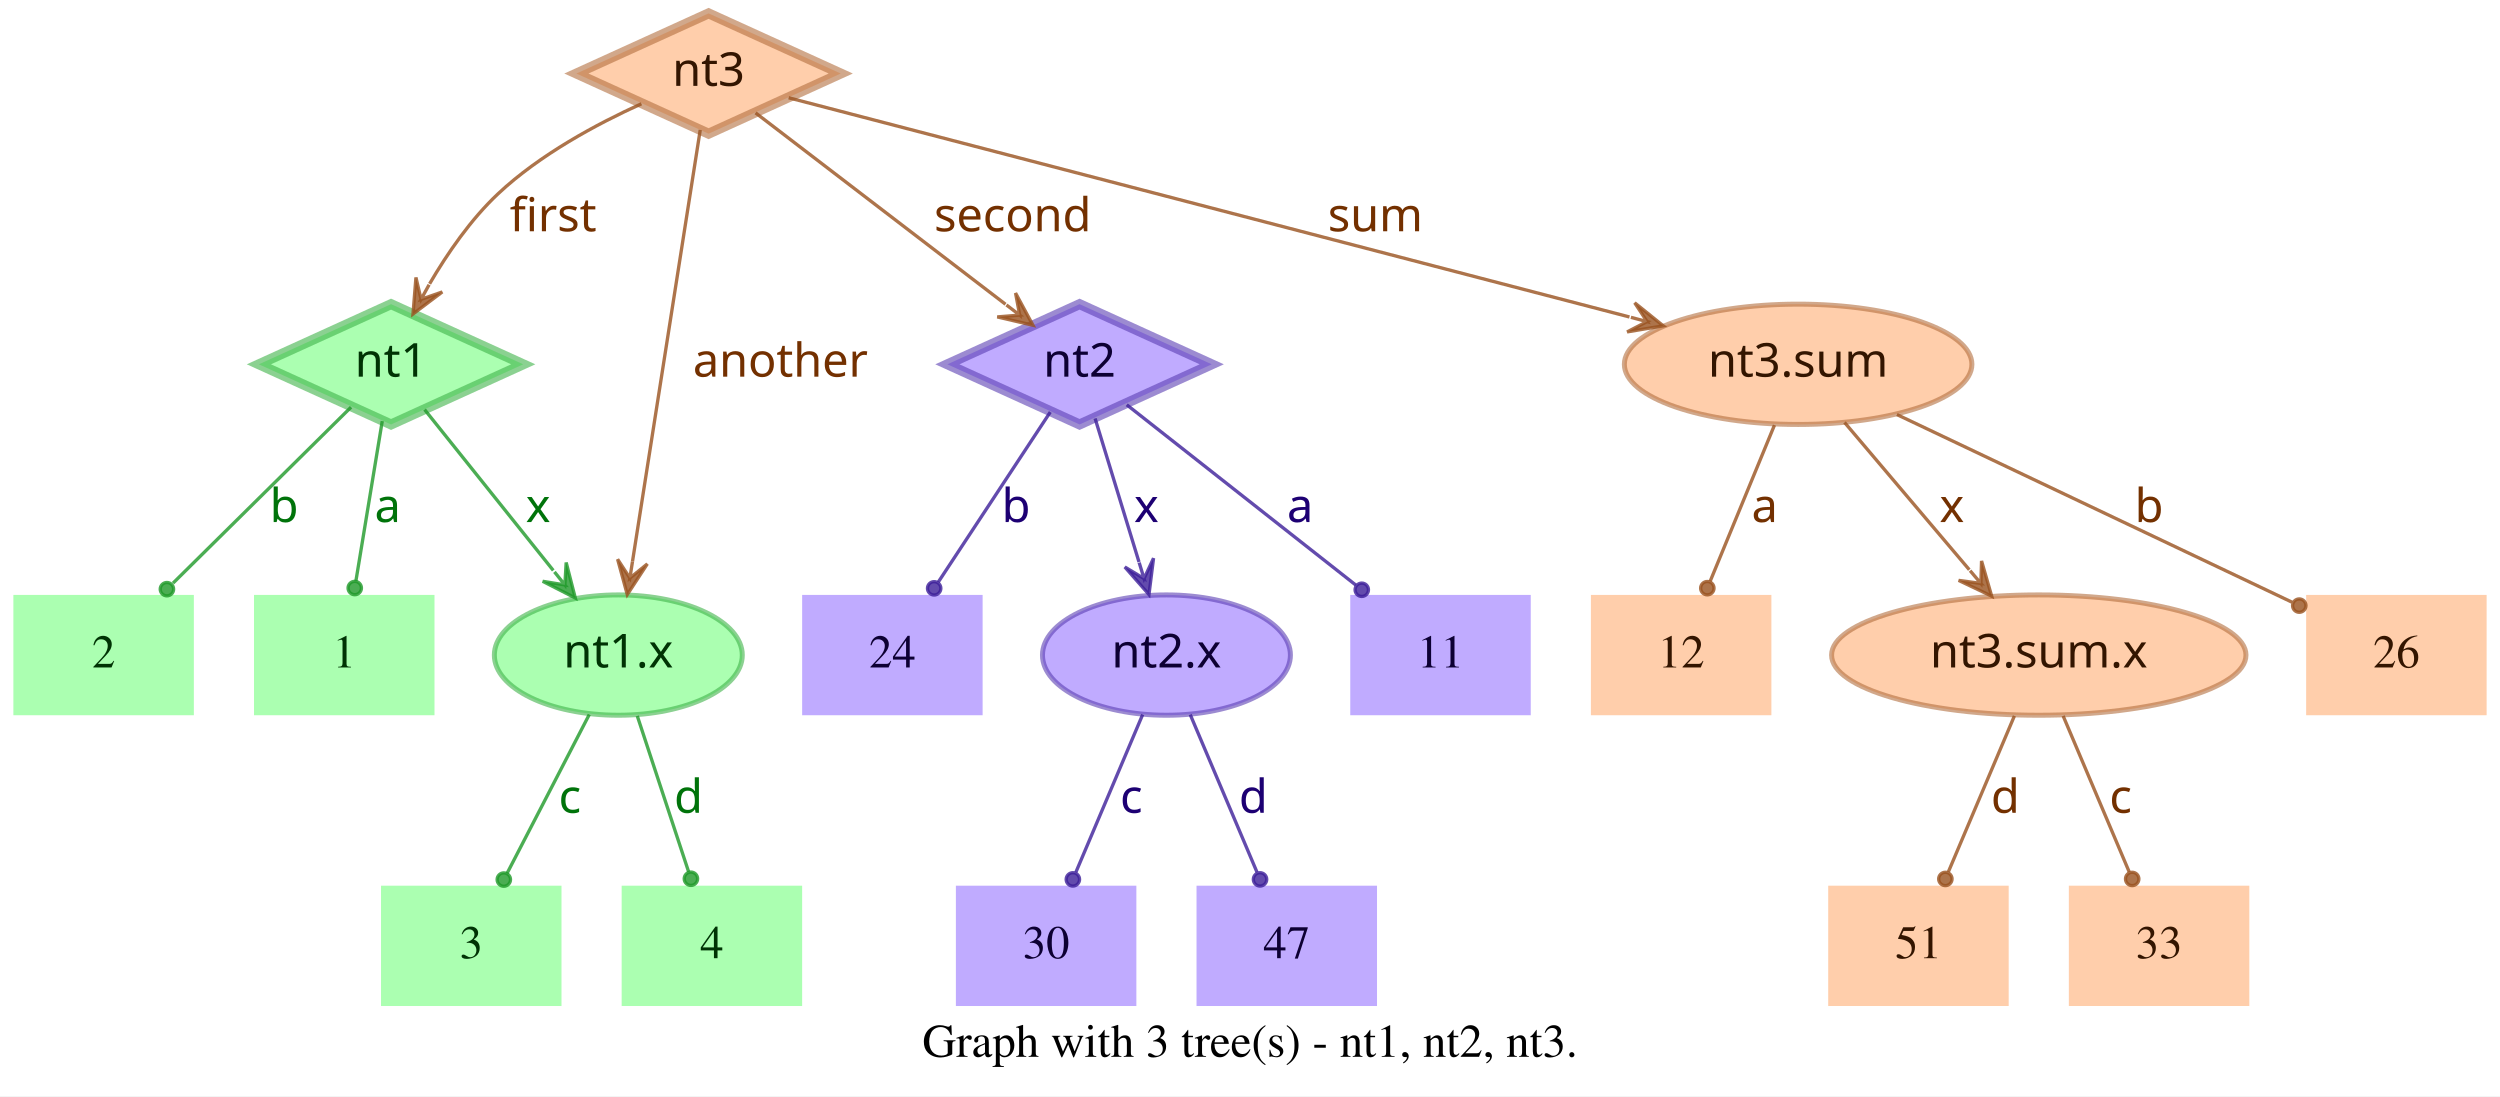
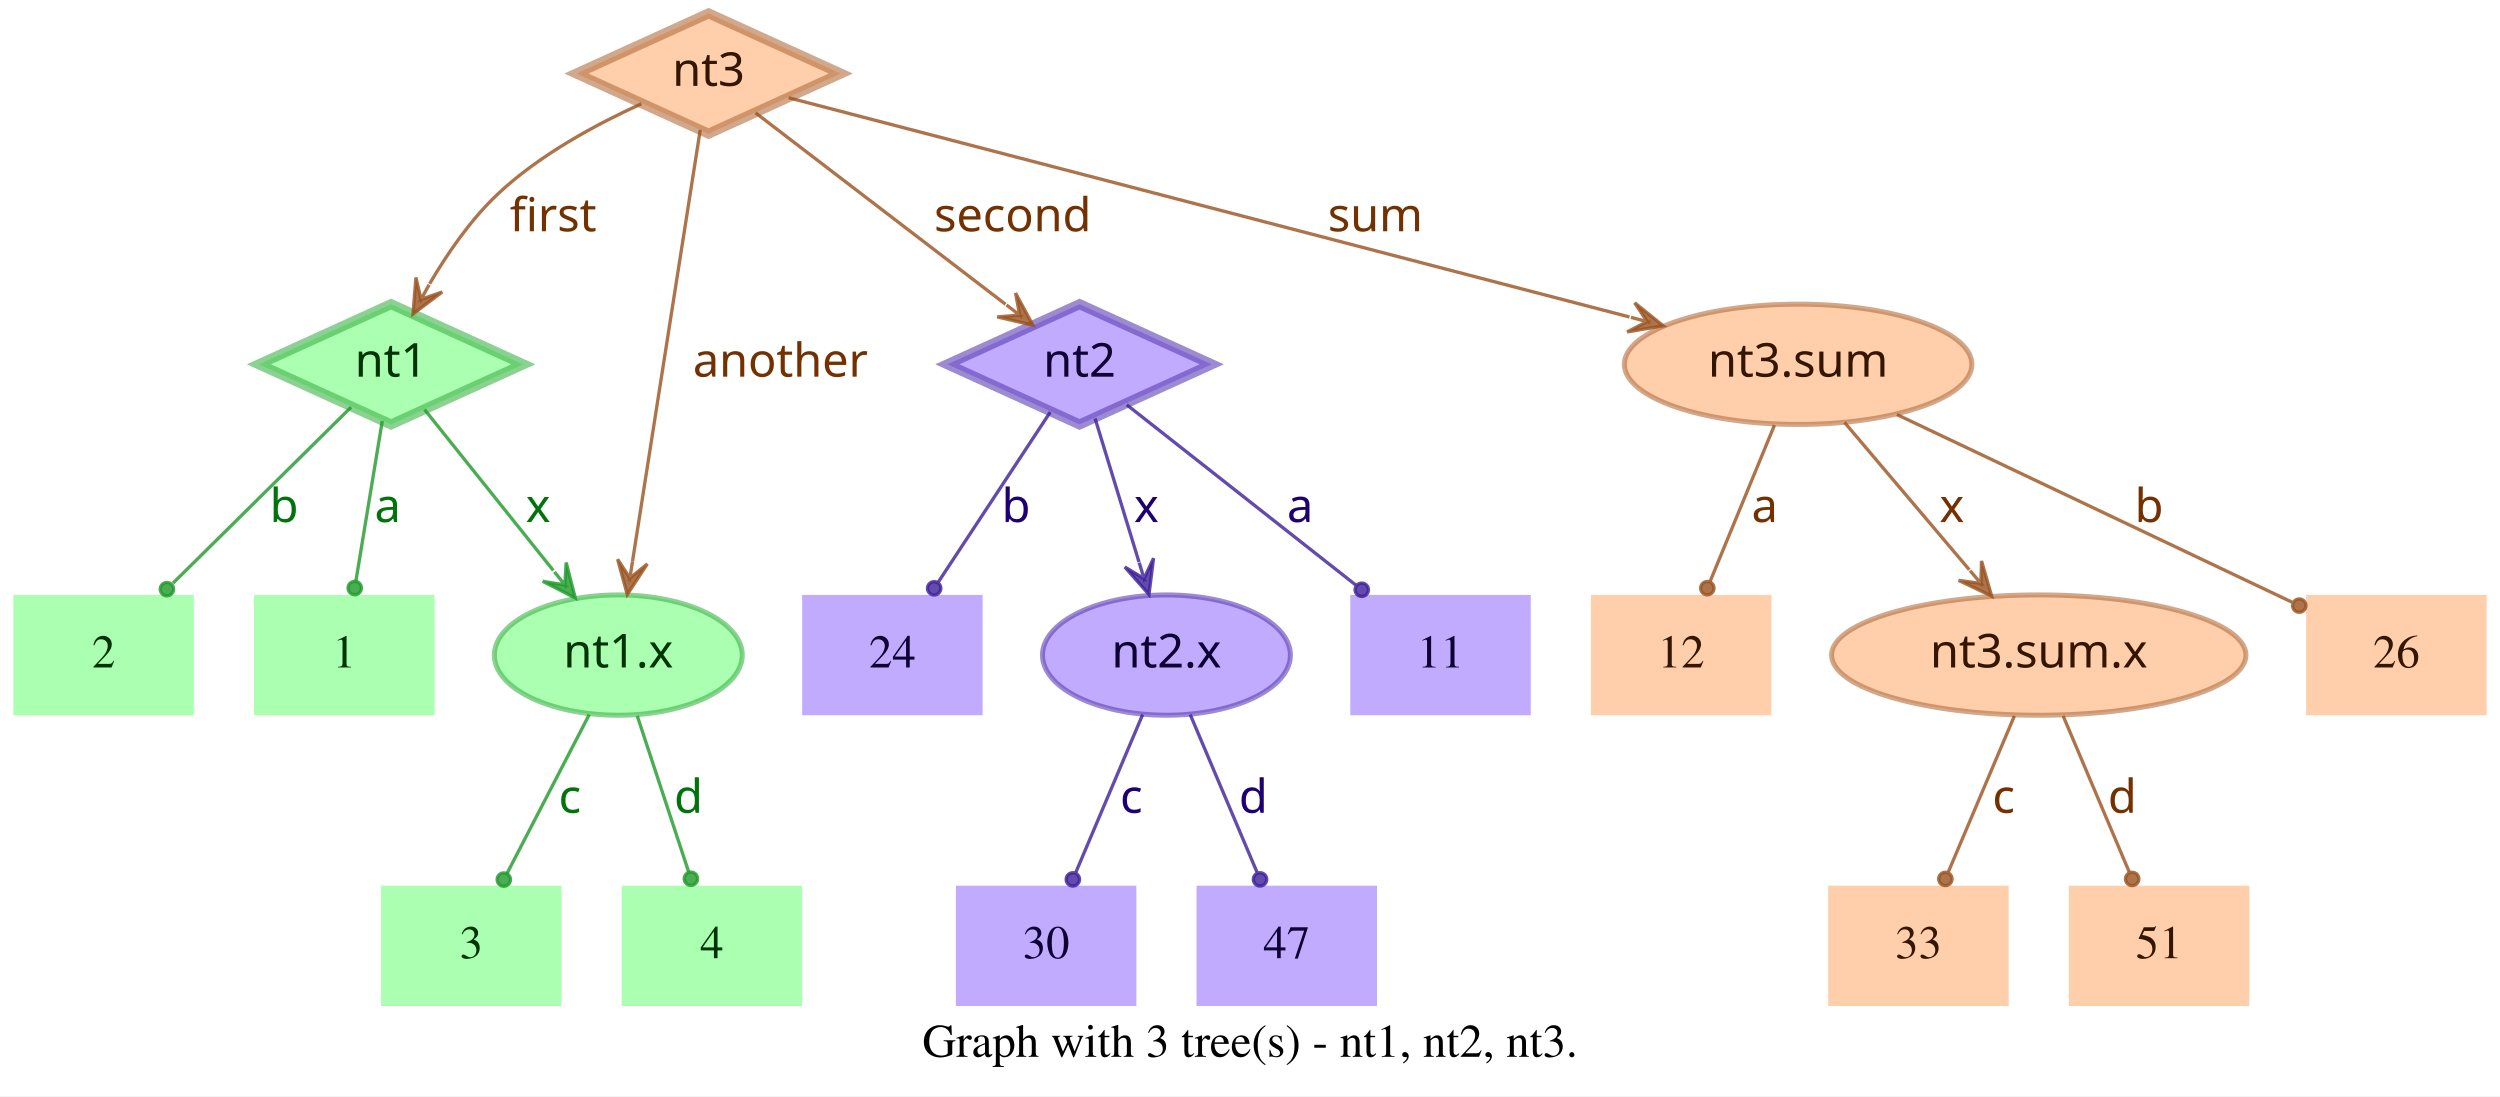
<svg xmlns="http://www.w3.org/2000/svg" width="748pt" height="328pt" viewBox="0.00 0.00 748.00 328.00">
  <g id="graph0" class="graph" transform="scale(1 1) rotate(0) translate(4 324)">
    <polygon fill="white" stroke="transparent" points="-4,4 -4,-324 744,-324 744,4 -4,4" />
    <text text-anchor="middle" x="370" y="-7.8" font-family="Times,serif" font-size="14.00">Graph with 3 tree(s) - nt1, nt2, nt3.</text>
    <g id="node1" class="node">
      <polygon fill="#73ff7e" fill-opacity="0.6" stroke="#3eb248" stroke-width="3" stroke-opacity="0.6" points="113,-233 73.45,-215 113,-197 152.55,-215 113,-233" />
      <text text-anchor="middle" x="113" y="-211.3" font-family="Times-Roman bold" font-size="14.00" fill="#003304">nt1</text>
    </g>
    <g id="node4" class="node">
      <polygon fill="#73ff7e" fill-opacity="0.6" stroke="transparent" stroke-width="1.5" points="126,-146 72,-146 72,-110 126,-110 126,-146" />
      <text text-anchor="middle" x="99" y="-124.3" font-family="Times,serif" font-size="14.00" fill="#003304">1</text>
    </g>
    <g id="edge1" class="edge">
      <path fill="none" stroke="#1f9929" stroke-opacity="0.8" d="M110.37,-198.01C108.14,-184.47 104.92,-164.96 102.48,-150.13" />
      <ellipse fill="#1f9929" fill-opacity="0.8" stroke="#1f9929" stroke-opacity="0.8" cx="102.14" cy="-148.06" rx="2" ry="2" />
      <text text-anchor="middle" x="112" y="-167.8" font-family="Times-Roman bold" font-size="14.00" fill="#00730a">a</text>
    </g>
    <g id="node5" class="node">
      <polygon fill="#73ff7e" fill-opacity="0.6" stroke="transparent" stroke-width="1.5" points="54,-146 0,-146 0,-110 54,-110 54,-146" />
      <text text-anchor="middle" x="27" y="-124.3" font-family="Times,serif" font-size="14.00" fill="#003304">2</text>
    </g>
    <g id="edge2" class="edge">
      <path fill="none" stroke="#1f9929" stroke-opacity="0.8" d="M101.04,-202.18C87.28,-188.58 64.44,-166.01 47.76,-149.52" />
      <ellipse fill="#1f9929" fill-opacity="0.8" stroke="#1f9929" stroke-opacity="0.8" cx="45.94" cy="-147.72" rx="2" ry="2" />
      <text text-anchor="middle" x="81" y="-167.8" font-family="Times-Roman bold" font-size="14.00" fill="#00730a">b</text>
    </g>
    <g id="node6" class="node">
      <ellipse fill="#73ff7e" fill-opacity="0.6" stroke="#3eb248" stroke-width="1.5" stroke-opacity="0.6" cx="181" cy="-128" rx="37.09" ry="18" />
      <text text-anchor="middle" x="181" y="-124.3" font-family="Times-Roman bold" font-size="14.00" fill="#003304">nt1.x</text>
    </g>
    <g id="edge3" class="edge">
      <path fill="none" stroke="#1f9929" stroke-opacity="0.8" d="M123.03,-201.46C133.13,-188.83 148.97,-169.03 161.54,-153.32" />
      <polygon fill="#1f9929" fill-opacity="0.8" stroke="#1f9929" stroke-opacity="0.8" points="168.13,-145.08 165.4,-155.7 165.01,-148.99 161.89,-152.89 161.89,-152.89 161.89,-152.89 165.01,-148.99 158.37,-150.08 168.13,-145.08 168.13,-145.08" />
      <text text-anchor="middle" x="157" y="-167.8" font-family="Times-Roman bold" font-size="14.00" fill="#00730a">x</text>
    </g>
    <g id="node2" class="node">
      <polygon fill="#9673ff" fill-opacity="0.6" stroke="#5b3eb2" stroke-width="3" stroke-opacity="0.6" points="319,-233 279.45,-215 319,-197 358.55,-215 319,-233" />
      <text text-anchor="middle" x="319" y="-211.3" font-family="Times-Roman bold" font-size="14.00" fill="#0d0033">nt2</text>
    </g>
    <g id="node7" class="node">
      <polygon fill="#9673ff" fill-opacity="0.6" stroke="transparent" stroke-width="1.5" points="454,-146 400,-146 400,-110 454,-110 454,-146" />
      <text text-anchor="middle" x="427" y="-124.3" font-family="Times,serif" font-size="14.00" fill="#0d0033">11</text>
    </g>
    <g id="edge4" class="edge">
      <path fill="none" stroke="#3d1f99" stroke-opacity="0.8" d="M333.12,-202.89C350.49,-189.22 380.29,-165.76 401.66,-148.94" />
      <ellipse fill="#3d1f99" fill-opacity="0.8" stroke="#3d1f99" stroke-opacity="0.8" cx="403.44" cy="-147.54" rx="2" ry="2" />
      <text text-anchor="middle" x="385" y="-167.8" font-family="Times-Roman bold" font-size="14.00" fill="#1d0073">a</text>
    </g>
    <g id="node8" class="node">
      <polygon fill="#9673ff" fill-opacity="0.6" stroke="transparent" stroke-width="1.5" points="290,-146 236,-146 236,-110 290,-110 290,-146" />
      <text text-anchor="middle" x="263" y="-124.3" font-family="Times,serif" font-size="14.00" fill="#0d0033">24</text>
    </g>
    <g id="edge5" class="edge">
      <path fill="none" stroke="#3d1f99" stroke-opacity="0.8" d="M310.25,-200.72C301.27,-187.09 287.17,-165.69 276.71,-149.81" />
      <ellipse fill="#3d1f99" fill-opacity="0.8" stroke="#3d1f99" stroke-opacity="0.8" cx="275.5" cy="-147.97" rx="2" ry="2" />
      <text text-anchor="middle" x="300" y="-167.8" font-family="Times-Roman bold" font-size="14.00" fill="#1d0073">b</text>
    </g>
    <g id="node9" class="node">
      <ellipse fill="#9673ff" fill-opacity="0.6" stroke="#5b3eb2" stroke-width="1.5" stroke-opacity="0.6" cx="345" cy="-128" rx="37.09" ry="18" />
      <text text-anchor="middle" x="345" y="-124.3" font-family="Times-Roman bold" font-size="14.00" fill="#0d0033">nt2.x</text>
    </g>
    <g id="edge6" class="edge">
      <path fill="none" stroke="#3d1f99" stroke-opacity="0.8" d="M323.65,-198.8C327.29,-186.89 332.45,-170.02 336.79,-155.84" />
      <polygon fill="#3d1f99" fill-opacity="0.8" stroke="#3d1f99" stroke-opacity="0.8" points="339.77,-146.11 341.14,-156.99 338.3,-150.89 336.84,-155.67 336.84,-155.67 336.84,-155.67 338.3,-150.89 332.54,-154.36 339.77,-146.11 339.77,-146.11" />
      <text text-anchor="middle" x="339" y="-167.8" font-family="Times-Roman bold" font-size="14.00" fill="#1d0073">x</text>
    </g>
    <g id="node3" class="node">
      <polygon fill="#ffad73" fill-opacity="0.6" stroke="#b26f3e" stroke-width="3" stroke-opacity="0.6" points="208,-320 168.45,-302 208,-284 247.55,-302 208,-320" />
      <text text-anchor="middle" x="208" y="-298.3" font-family="Times-Roman bold" font-size="14.00" fill="#331500">nt3</text>
    </g>
    <g id="edge7" class="edge">
      <path fill="none" stroke="#99521f" stroke-opacity="0.8" d="M187.91,-292.95C174.66,-286.94 157.49,-277.74 145,-266 136.86,-258.35 129.88,-248.22 124.53,-239.08" />
      <polygon fill="#99521f" fill-opacity="0.8" stroke="#99521f" stroke-opacity="0.8" points="119.57,-230.05 128.33,-236.65 121.98,-234.44 124.39,-238.82 124.39,-238.82 124.39,-238.82 121.98,-234.44 120.45,-240.99 119.57,-230.05 119.57,-230.05" />
      <text text-anchor="middle" x="161.5" y="-254.8" font-family="Times-Roman bold" font-size="14.00" fill="#733000">first</text>
    </g>
    <g id="edge8" class="edge">
      <path fill="none" stroke="#99521f" stroke-opacity="0.8" d="M222.06,-290.23C240.91,-275.8 274.57,-250.02 296.85,-232.96" />
      <polygon fill="#99521f" fill-opacity="0.8" stroke="#99521f" stroke-opacity="0.8" points="305.06,-226.68 299.85,-236.33 301.09,-229.72 297.12,-232.76 297.12,-232.76 297.12,-232.76 301.09,-229.72 294.38,-229.18 305.06,-226.68 305.06,-226.68" />
      <text text-anchor="middle" x="299" y="-254.8" font-family="Times-Roman bold" font-size="14.00" fill="#733000">second</text>
    </g>
    <g id="edge9" class="edge">
      <path fill="none" stroke="#99521f" stroke-opacity="0.8" d="M205.51,-285.13C200.89,-255.68 190.94,-192.3 185.24,-156" />
      <polygon fill="#99521f" fill-opacity="0.8" stroke="#99521f" stroke-opacity="0.8" points="183.68,-146.1 189.68,-155.28 184.46,-151.04 185.24,-155.98 185.24,-155.98 185.24,-155.98 184.46,-151.04 180.79,-156.68 183.68,-146.1 183.68,-146.1" />
      <text text-anchor="middle" x="229.5" y="-211.3" font-family="Times-Roman bold" font-size="14.00" fill="#733000">another</text>
    </g>
    <g id="node10" class="node">
      <ellipse fill="#ffad73" fill-opacity="0.6" stroke="#b26f3e" stroke-width="1.5" stroke-opacity="0.6" cx="534" cy="-215" rx="51.99" ry="18" />
      <text text-anchor="middle" x="534" y="-211.3" font-family="Times-Roman bold" font-size="14.00" fill="#331500">nt3.sum</text>
    </g>
    <g id="edge10" class="edge">
      <path fill="none" stroke="#99521f" stroke-opacity="0.8" d="M231.97,-294.75C284.81,-280.97 412.24,-247.75 483.54,-229.16" />
      <polygon fill="#99521f" fill-opacity="0.8" stroke="#99521f" stroke-opacity="0.8" points="493.64,-226.52 485.1,-233.4 488.8,-227.78 483.96,-229.05 483.96,-229.05 483.96,-229.05 488.8,-227.78 482.83,-224.69 493.64,-226.52 493.64,-226.52" />
      <text text-anchor="middle" x="407.5" y="-254.8" font-family="Times-Roman bold" font-size="14.00" fill="#733000">sum</text>
    </g>
    <g id="node11" class="node">
      <polygon fill="#73ff7e" fill-opacity="0.6" stroke="transparent" stroke-width="1.5" points="164,-59 110,-59 110,-23 164,-23 164,-59" />
      <text text-anchor="middle" x="137" y="-37.3" font-family="Times,serif" font-size="14.00" fill="#003304">3</text>
    </g>
    <g id="edge11" class="edge">
      <path fill="none" stroke="#1f9929" stroke-opacity="0.8" d="M172.31,-110.21C165.24,-96.56 155.24,-77.24 147.69,-62.65" />
      <ellipse fill="#1f9929" fill-opacity="0.8" stroke="#1f9929" stroke-opacity="0.8" cx="146.74" cy="-60.83" rx="2" ry="2" />
      <text text-anchor="middle" x="166.5" y="-80.8" font-family="Times-Roman bold" font-size="14.00" fill="#00730a">c</text>
    </g>
    <g id="node12" class="node">
      <polygon fill="#73ff7e" fill-opacity="0.6" stroke="transparent" stroke-width="1.5" points="236,-59 182,-59 182,-23 236,-23 236,-59" />
      <text text-anchor="middle" x="209" y="-37.3" font-family="Times,serif" font-size="14.00" fill="#003304">4</text>
    </g>
    <g id="edge12" class="edge">
      <path fill="none" stroke="#1f9929" stroke-opacity="0.8" d="M186.67,-109.8C191.11,-96.32 197.31,-77.5 202.05,-63.11" />
      <ellipse fill="#1f9929" fill-opacity="0.8" stroke="#1f9929" stroke-opacity="0.8" cx="202.72" cy="-61.08" rx="2" ry="2" />
      <text text-anchor="middle" x="202" y="-80.8" font-family="Times-Roman bold" font-size="14.00" fill="#00730a">d</text>
    </g>
    <g id="node13" class="node">
      <polygon fill="#9673ff" fill-opacity="0.6" stroke="transparent" stroke-width="1.5" points="336,-59 282,-59 282,-23 336,-23 336,-59" />
      <text text-anchor="middle" x="309" y="-37.3" font-family="Times,serif" font-size="14.00" fill="#0d0033">30</text>
    </g>
    <g id="edge13" class="edge">
      <path fill="none" stroke="#3d1f99" stroke-opacity="0.8" d="M337.89,-110.21C332.16,-96.67 324.07,-77.57 317.9,-63.02" />
      <ellipse fill="#3d1f99" fill-opacity="0.8" stroke="#3d1f99" stroke-opacity="0.8" cx="317" cy="-60.89" rx="2" ry="2" />
      <text text-anchor="middle" x="334.5" y="-80.8" font-family="Times-Roman bold" font-size="14.00" fill="#1d0073">c</text>
    </g>
    <g id="node14" class="node">
      <polygon fill="#9673ff" fill-opacity="0.6" stroke="transparent" stroke-width="1.5" points="408,-59 354,-59 354,-23 408,-23 408,-59" />
      <text text-anchor="middle" x="381" y="-37.3" font-family="Times,serif" font-size="14.00" fill="#0d0033">47</text>
    </g>
    <g id="edge14" class="edge">
      <path fill="none" stroke="#3d1f99" stroke-opacity="0.8" d="M352.11,-110.21C357.84,-96.67 365.93,-77.57 372.1,-63.02" />
      <ellipse fill="#3d1f99" fill-opacity="0.8" stroke="#3d1f99" stroke-opacity="0.8" cx="373" cy="-60.89" rx="2" ry="2" />
      <text text-anchor="middle" x="371" y="-80.8" font-family="Times-Roman bold" font-size="14.00" fill="#1d0073">d</text>
    </g>
    <g id="node15" class="node">
      <polygon fill="#ffad73" fill-opacity="0.6" stroke="transparent" stroke-width="1.5" points="740,-146 686,-146 686,-110 740,-110 740,-146" />
      <text text-anchor="middle" x="713" y="-124.3" font-family="Times,serif" font-size="14.00" fill="#331500">26</text>
    </g>
    <g id="edge15" class="edge">
      <path fill="none" stroke="#99521f" stroke-opacity="0.8" d="M563.56,-199.96C596.19,-184.47 648.5,-159.63 681.78,-143.82" />
      <ellipse fill="#99521f" fill-opacity="0.8" stroke="#99521f" stroke-opacity="0.8" cx="683.94" cy="-142.8" rx="2" ry="2" />
      <text text-anchor="middle" x="639" y="-167.8" font-family="Times-Roman bold" font-size="14.00" fill="#733000">b</text>
    </g>
    <g id="node16" class="node">
      <polygon fill="#ffad73" fill-opacity="0.6" stroke="transparent" stroke-width="1.5" points="526,-146 472,-146 472,-110 526,-110 526,-146" />
      <text text-anchor="middle" x="499" y="-124.3" font-family="Times,serif" font-size="14.00" fill="#331500">12</text>
    </g>
    <g id="edge16" class="edge">
      <path fill="none" stroke="#99521f" stroke-opacity="0.8" d="M526.92,-196.8C521.37,-183.32 513.62,-164.5 507.69,-150.11" />
      <ellipse fill="#99521f" fill-opacity="0.8" stroke="#99521f" stroke-opacity="0.8" cx="506.83" cy="-148.02" rx="2" ry="2" />
      <text text-anchor="middle" x="524" y="-167.8" font-family="Times-Roman bold" font-size="14.00" fill="#733000">a</text>
    </g>
    <g id="node17" class="node">
      <ellipse fill="#ffad73" fill-opacity="0.6" stroke="#b26f3e" stroke-width="1.5" stroke-opacity="0.6" cx="606" cy="-128" rx="61.99" ry="18" />
      <text text-anchor="middle" x="606" y="-124.3" font-family="Times-Roman bold" font-size="14.00" fill="#331500">nt3.sum.x</text>
    </g>
    <g id="edge17" class="edge">
      <path fill="none" stroke="#99521f" stroke-opacity="0.8" d="M547.88,-197.61C558.47,-185.11 573.23,-167.69 585.22,-153.53" />
      <polygon fill="#99521f" fill-opacity="0.8" stroke="#99521f" stroke-opacity="0.8" points="591.91,-145.63 588.88,-156.17 588.68,-149.44 585.45,-153.26 585.45,-153.26 585.45,-153.26 588.68,-149.44 582.02,-150.35 591.91,-145.63 591.91,-145.63" />
      <text text-anchor="middle" x="580" y="-167.8" font-family="Times-Roman bold" font-size="14.00" fill="#733000">x</text>
    </g>
    <g id="node18" class="node">
      <polygon fill="#ffad73" fill-opacity="0.6" stroke="transparent" stroke-width="1.5" points="597,-59 543,-59 543,-23 597,-23 597,-59" />
-       <text text-anchor="middle" x="570" y="-37.3" font-family="Times,serif" font-size="14.00" fill="#331500">51</text>
+       <text text-anchor="middle" x="570" y="-37.3" font-family="Times,serif" font-size="14.00" fill="#331500">33</text>
    </g>
    <g id="edge18" class="edge">
      <path fill="none" stroke="#99521f" stroke-opacity="0.8" d="M598.71,-109.8C593.01,-96.32 585.04,-77.5 578.94,-63.11" />
      <ellipse fill="#99521f" fill-opacity="0.8" stroke="#99521f" stroke-opacity="0.8" cx="578.05" cy="-61.02" rx="2" ry="2" />
-       <text text-anchor="middle" x="596" y="-80.8" font-family="Times-Roman bold" font-size="14.00" fill="#733000">d</text>
+       <text text-anchor="middle" x="595.5" y="-80.8" font-family="Times-Roman bold" font-size="14.00" fill="#733000">c</text>
    </g>
    <g id="node19" class="node">
      <polygon fill="#ffad73" fill-opacity="0.6" stroke="transparent" stroke-width="1.5" points="669,-59 615,-59 615,-23 669,-23 669,-59" />
-       <text text-anchor="middle" x="642" y="-37.3" font-family="Times,serif" font-size="14.00" fill="#331500">33</text>
+       <text text-anchor="middle" x="642" y="-37.3" font-family="Times,serif" font-size="14.00" fill="#331500">51</text>
    </g>
    <g id="edge19" class="edge">
      <path fill="none" stroke="#99521f" stroke-opacity="0.8" d="M613.29,-109.8C618.99,-96.32 626.96,-77.5 633.06,-63.11" />
      <ellipse fill="#99521f" fill-opacity="0.8" stroke="#99521f" stroke-opacity="0.8" cx="633.95" cy="-61.02" rx="2" ry="2" />
-       <text text-anchor="middle" x="630.5" y="-80.8" font-family="Times-Roman bold" font-size="14.00" fill="#733000">c</text>
+       <text text-anchor="middle" x="631" y="-80.8" font-family="Times-Roman bold" font-size="14.00" fill="#733000">d</text>
    </g>
  </g>
</svg>
